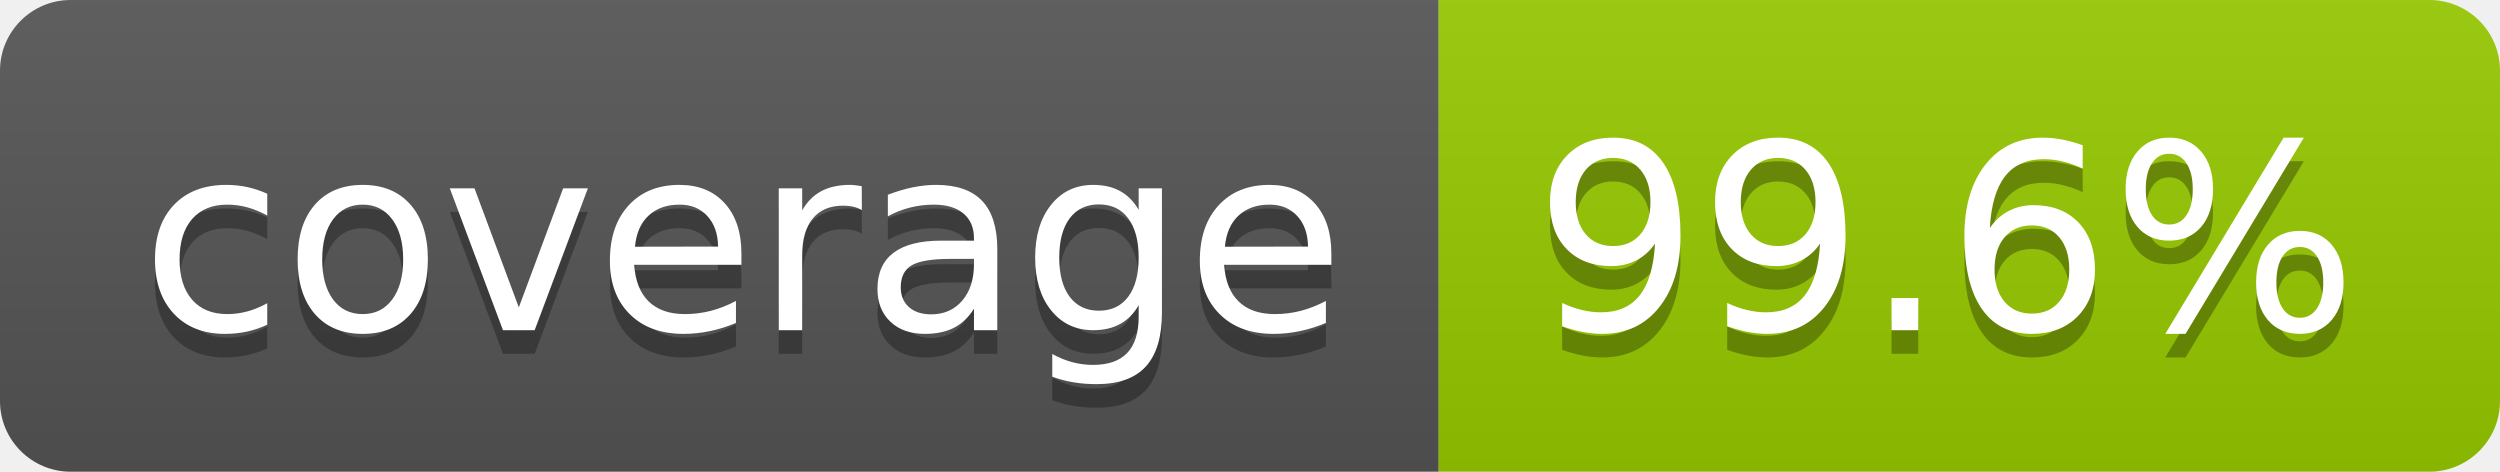
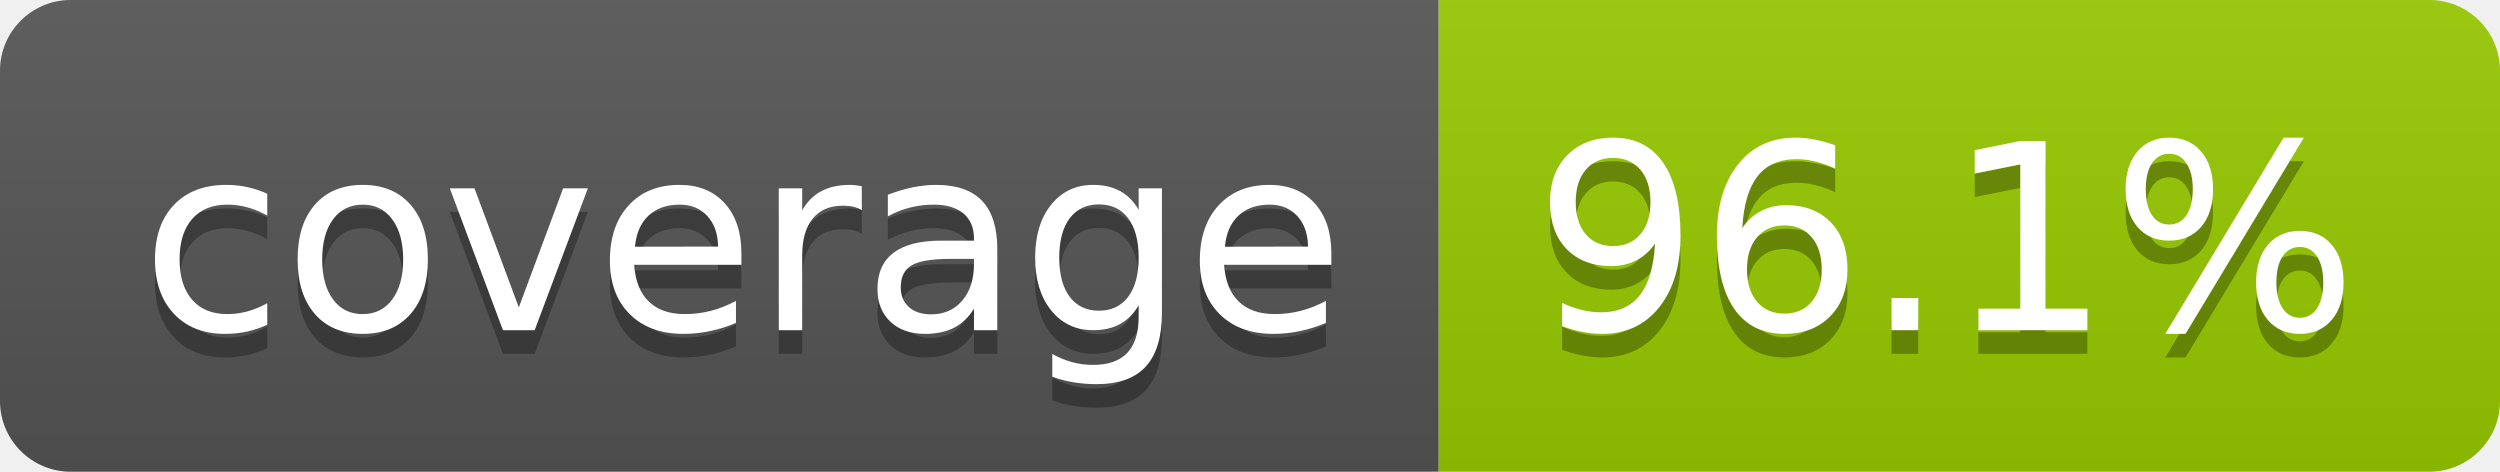
- <svg xmlns="http://www.w3.org/2000/svg" width="106" height="20" role="img" aria-label="coverage: 99.6%">
+ <svg xmlns="http://www.w3.org/2000/svg" width="106" height="20" role="img" aria-label="coverage: 96.1%">
  <linearGradient id="s" x2="0" y2="100%">
    <stop offset="0" stop-color="#bbb" stop-opacity=".1" />
    <stop offset="1" stop-opacity=".1" />
  </linearGradient>
  <clipPath id="r">
    <rect width="106" height="20" rx="3" fill="#fff" />
  </clipPath>
  <g clip-path="url(#r)">
    <rect width="61" height="20" fill="#555" />
    <rect x="61" width="45" height="20" fill="#97ca00" />
    <rect width="106" height="20" fill="url(#s)" />
  </g>
  <g fill="#fff" text-anchor="middle" font-family="Verdana,Geneva,DejaVu Sans,sans-serif" text-rendering="geometricPrecision" font-size="110">
    <text aria-hidden="true" x="315" y="150" fill="#010101" fill-opacity=".3" transform="scale(.1)" textLength="510">coverage</text>
    <text x="315" y="140" transform="scale(.1)" fill="#fff" textLength="510">coverage</text>
-     <text aria-hidden="true" x="825" y="150" fill="#010101" fill-opacity=".3" transform="scale(.1)" textLength="350">99.6%</text>
-     <text x="825" y="140" transform="scale(.1)" fill="#fff" textLength="350">99.6%</text>
+     <text aria-hidden="true" x="825" y="150" fill="#010101" fill-opacity=".3" transform="scale(.1)" textLength="350">96.1%</text>
+     <text x="825" y="140" transform="scale(.1)" fill="#fff" textLength="350">96.1%</text>
  </g>
</svg>
